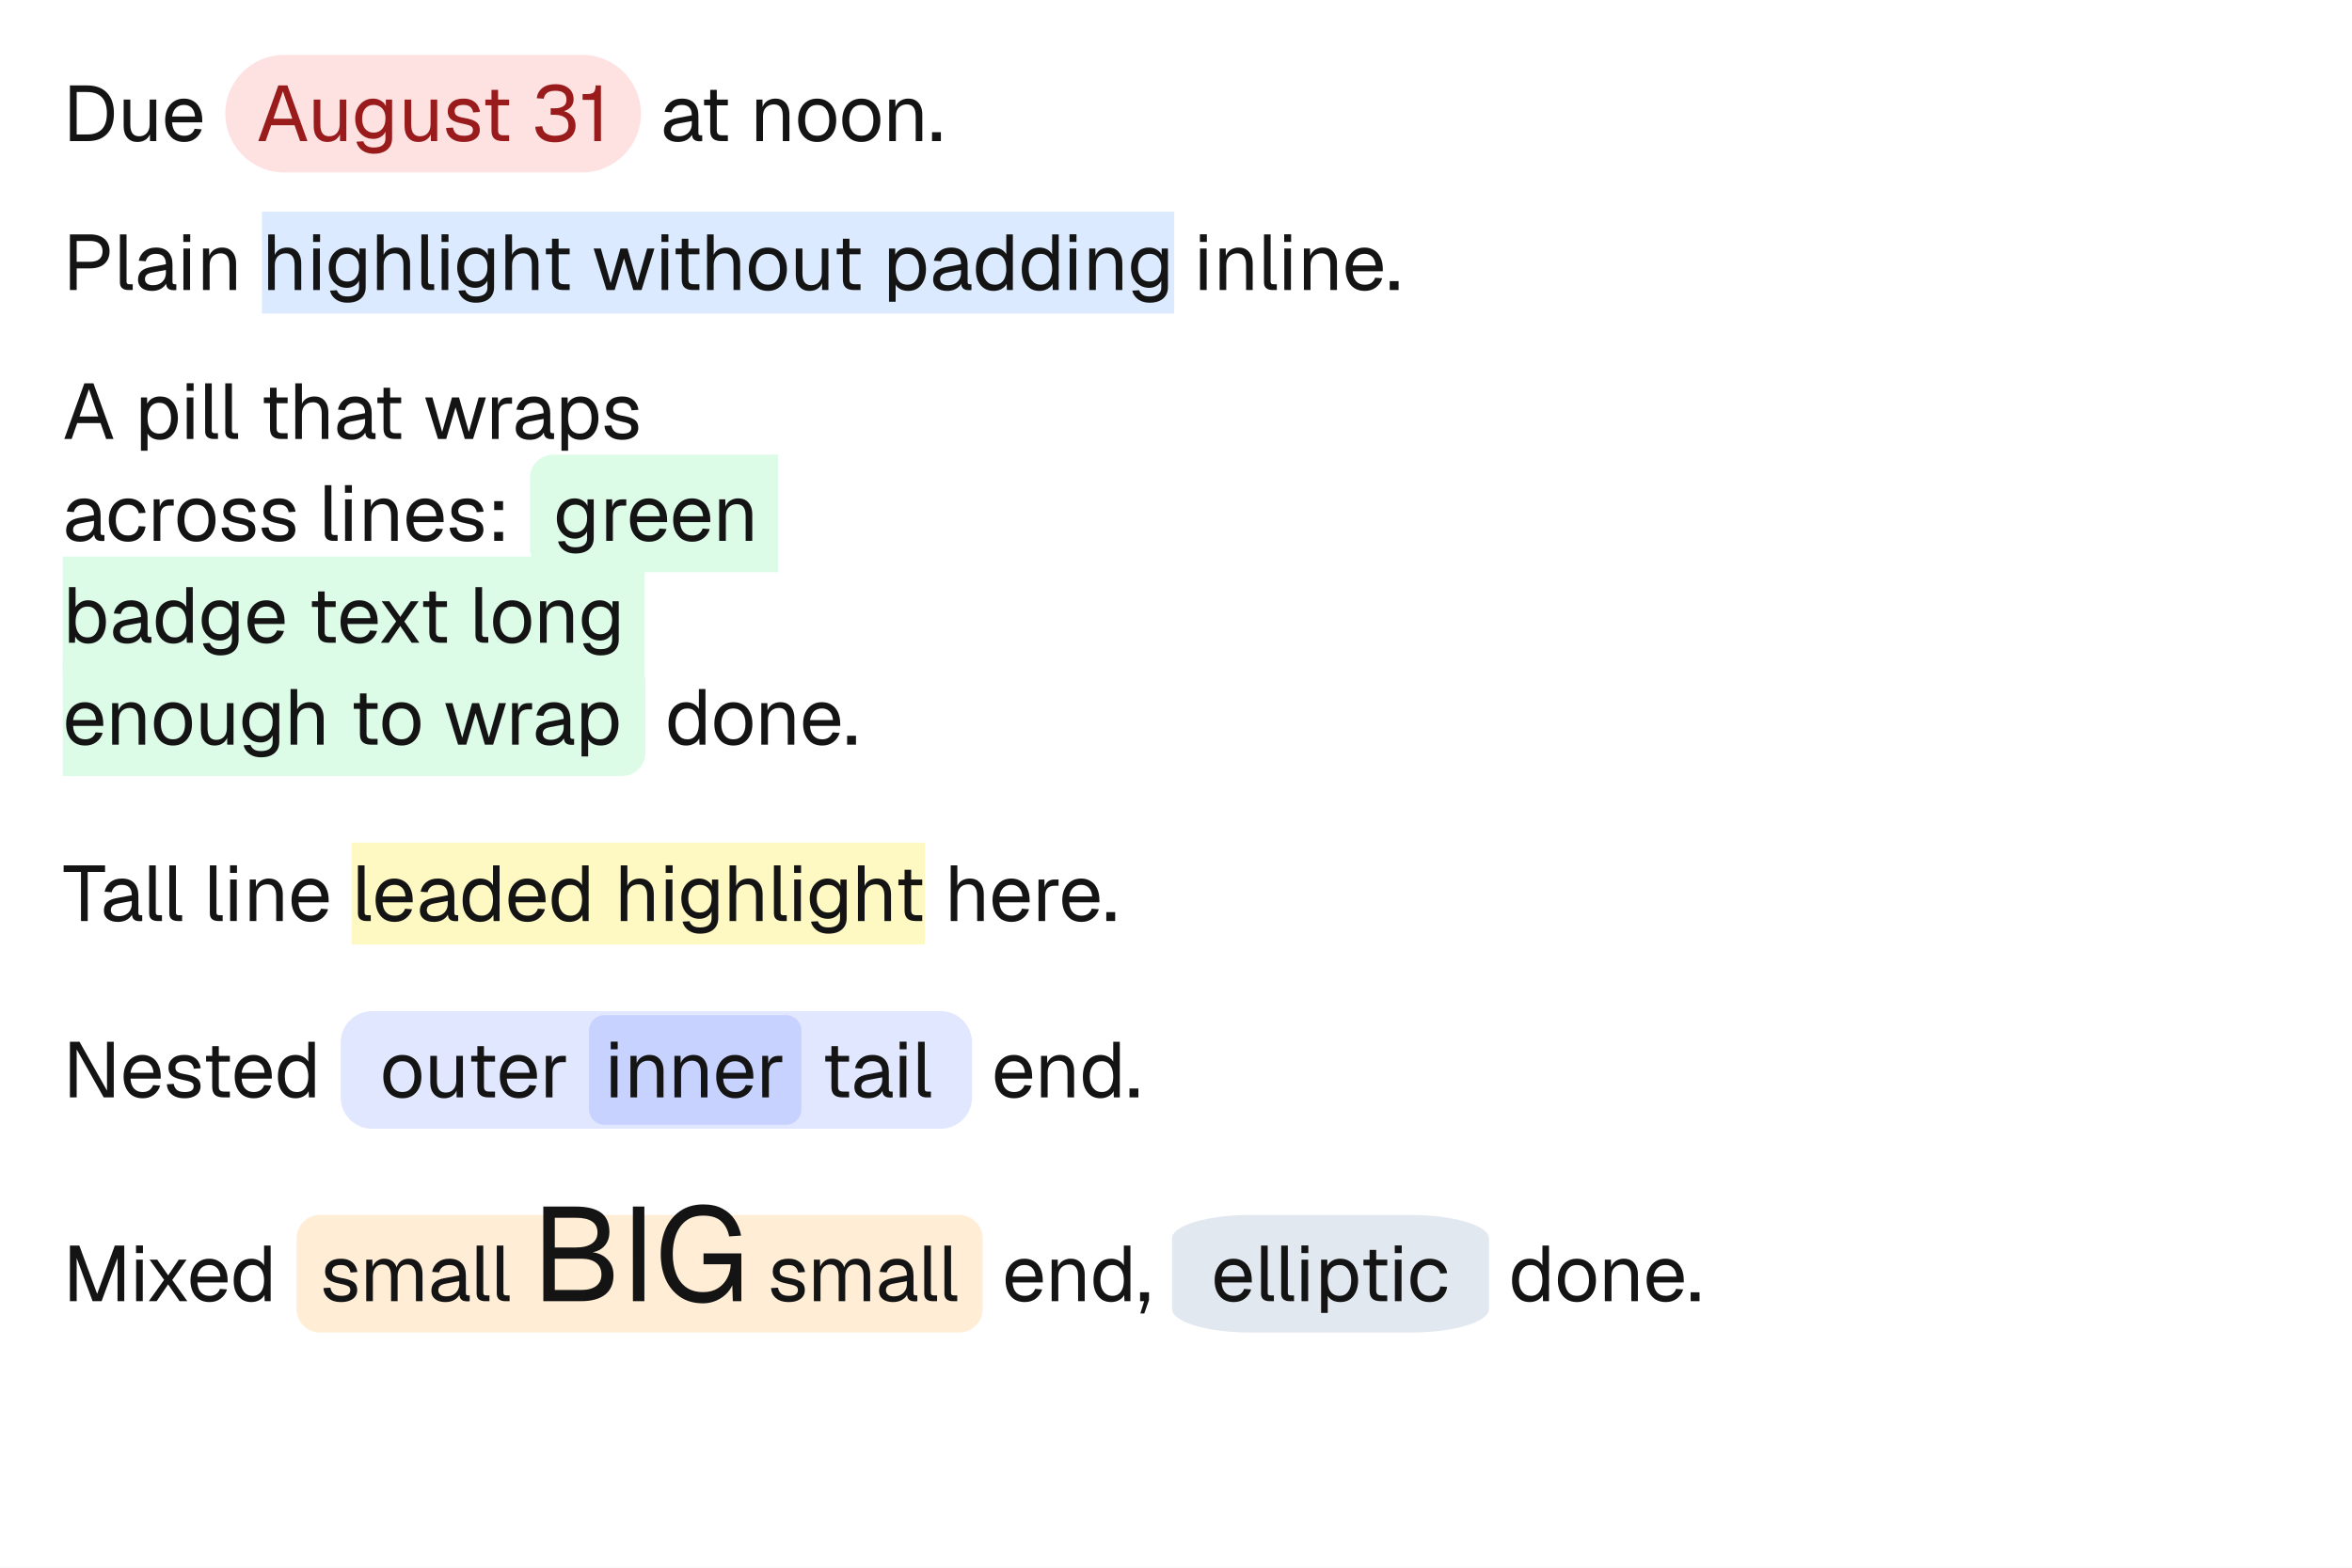
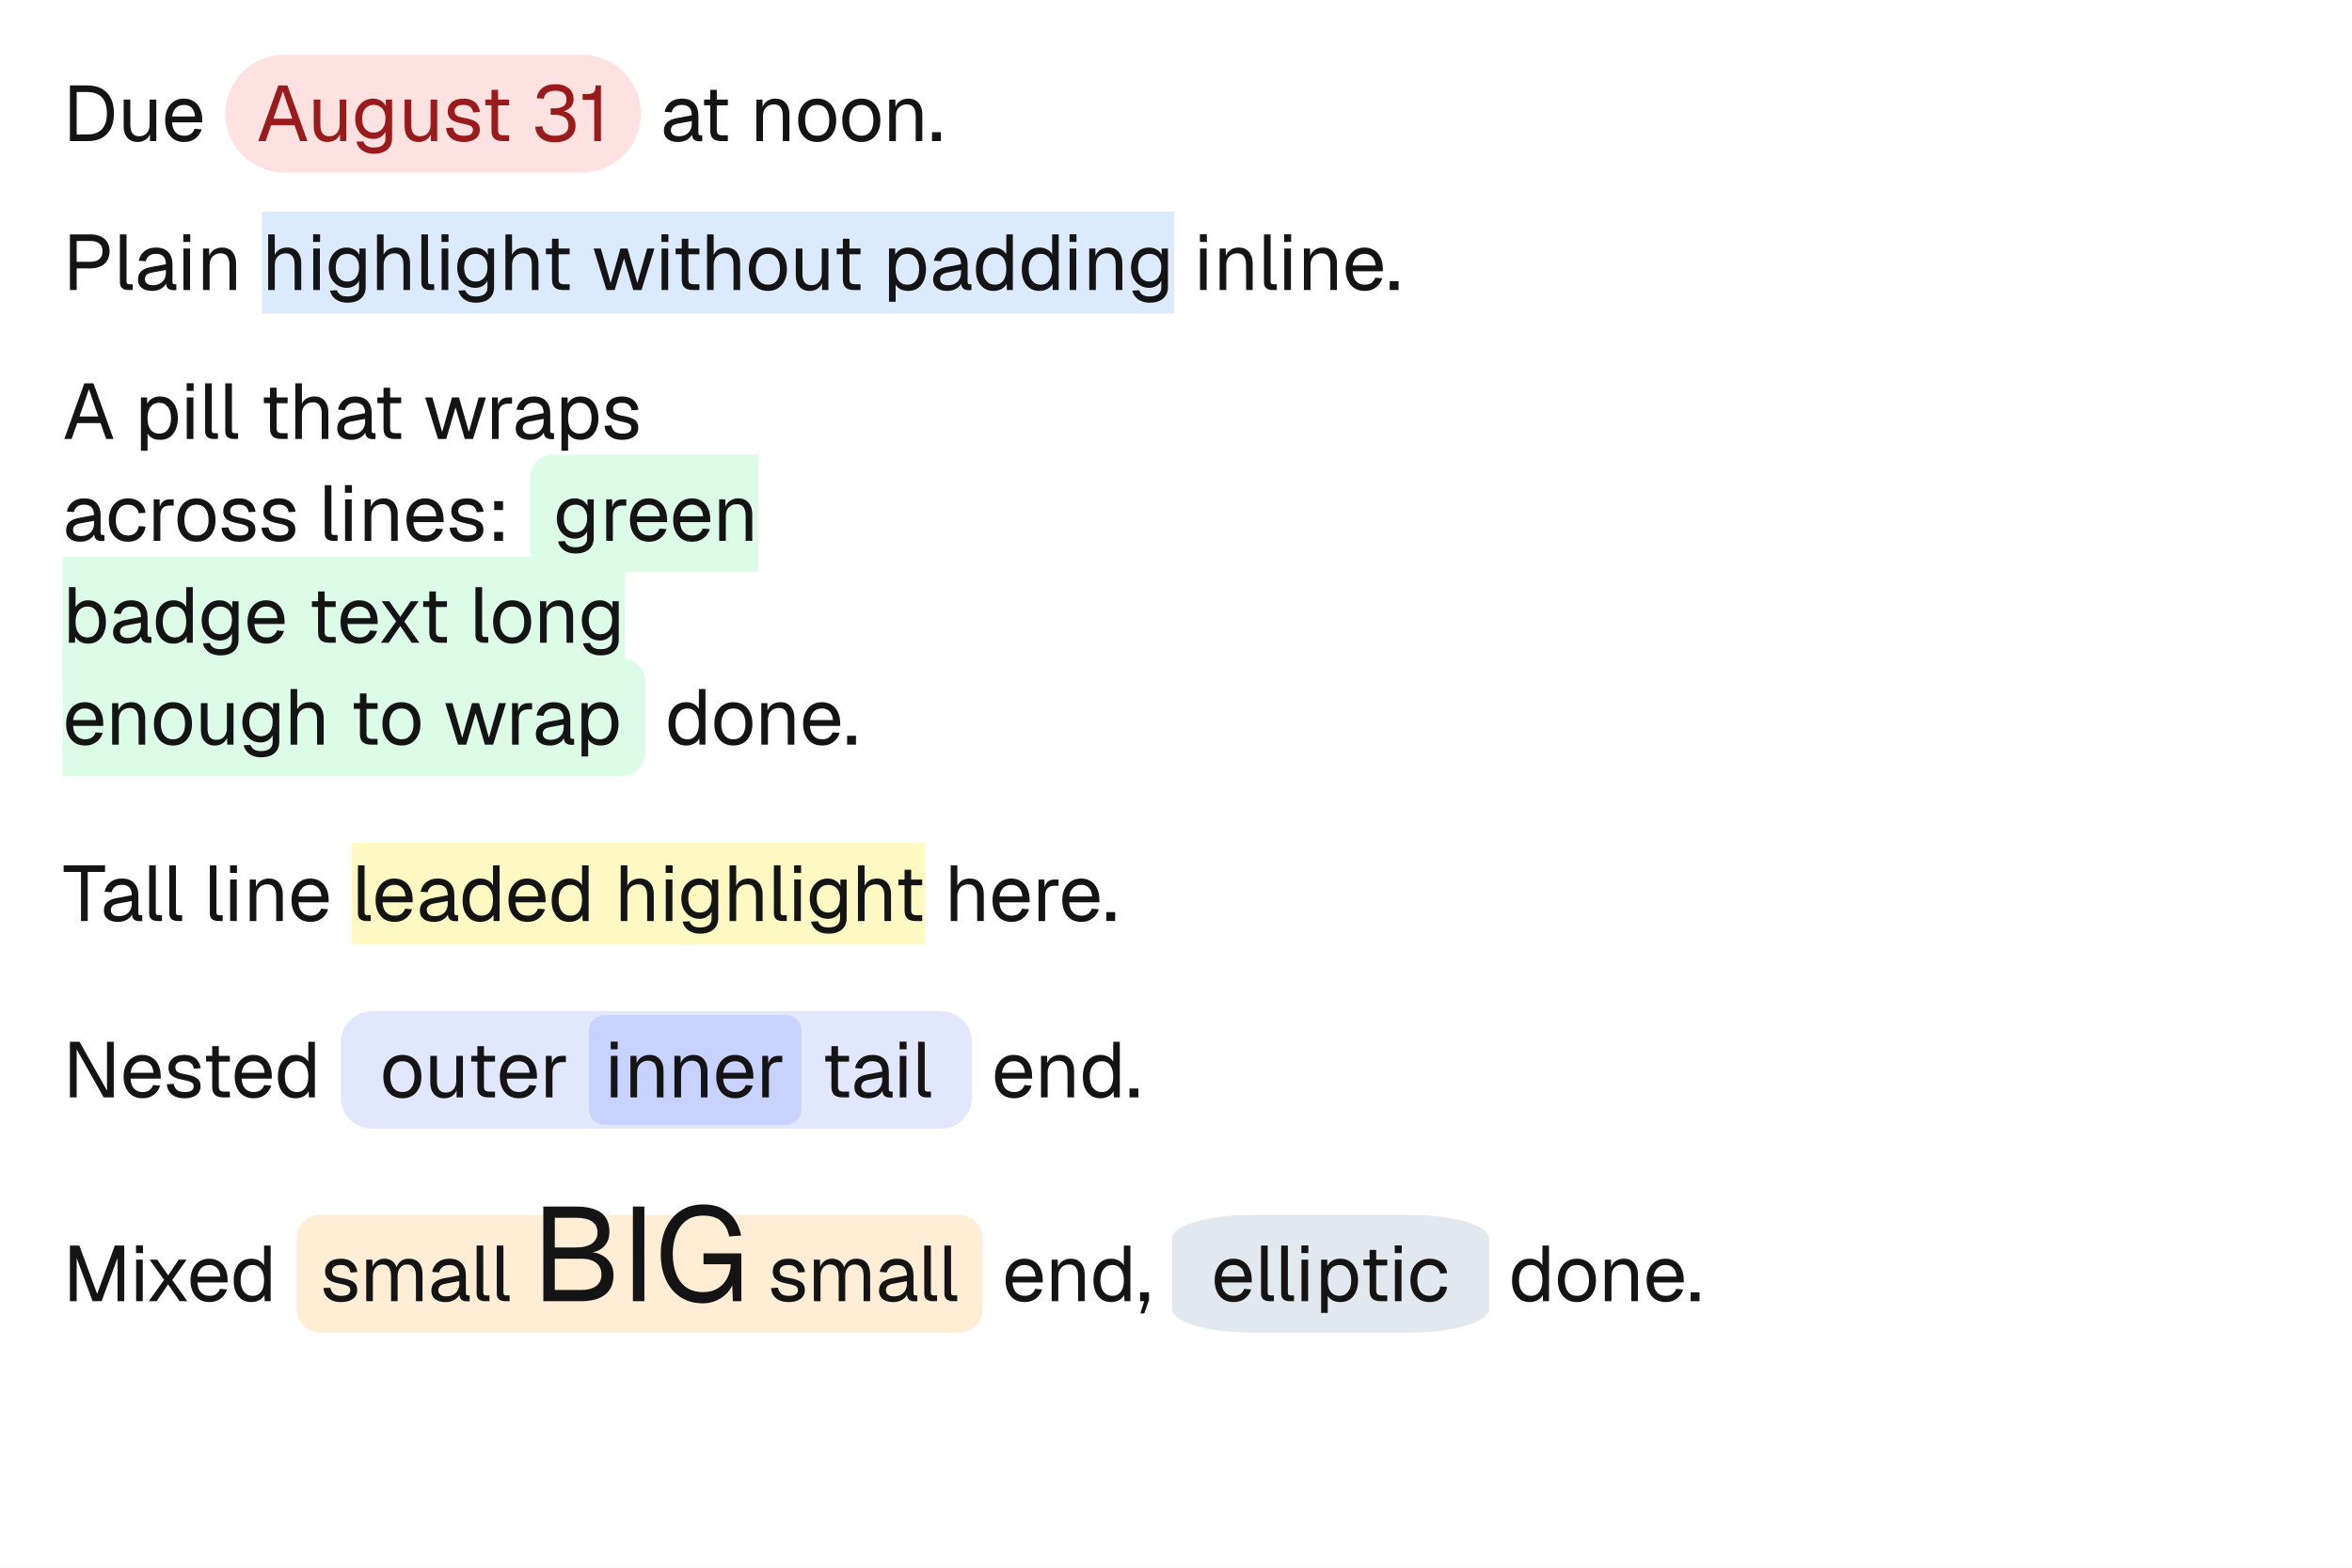
<svg xmlns="http://www.w3.org/2000/svg" width="600" height="400" viewBox="0 0 600 400">
  <rect x="0" y="0" width="600" height="400" fill="#fff" />
  <path d="M72.48 14h76.02c8.28 0 15 6.72 15 15s-6.72 15-15 15h-76.02c-8.28 0-15-6.72-15-15s6.72-15 15-15Z" fill="#fee2e2" />
  <g fill="#141414">
    <use href="#g0" x="16" y="36" />
    <use href="#g1" x="29.96" y="36" />
    <use href="#g2" x="41.26" y="36" />
  </g>
  <g fill="#991b1b">
    <use href="#g3" x="65.48" y="36" />
    <use href="#g1" x="78.44" y="36" />
    <use href="#g4" x="89.74" y="36" />
    <use href="#g1" x="101.62" y="36" />
    <use href="#g5" x="112.92" y="36" />
    <use href="#g6" x="122.72" y="36" />
    <use href="#g7" x="135.56" y="36" />
    <use href="#g8" x="147.82" y="36" />
  </g>
  <g fill="#141414">
    <use href="#g9" x="168.5" y="36" />
    <use href="#g6" x="178.52" y="36" />
    <use href="#g10" x="191.36" y="36" />
    <use href="#g11" x="202.74" y="36" />
    <use href="#g11" x="214" y="36" />
    <use href="#g10" x="225.26" y="36" />
    <use href="#g12" x="236.88" y="36" />
  </g>
  <path d="M66.82 54h232.72v26h-232.72Z" fill="#dbeafe" />
  <g fill="#141414">
    <use href="#g13" x="16" y="74" />
    <use href="#g14" x="29" y="74" />
    <use href="#g9" x="34.34" y="74" />
    <use href="#g15" x="45.2" y="74" />
    <use href="#g10" x="50.2" y="74" />
  </g>
  <g fill="#141414">
    <use href="#g16" x="66.82" y="74" />
    <use href="#g15" x="78.32" y="74" />
    <use href="#g4" x="83" y="74" />
    <use href="#g16" x="94.58" y="74" />
    <use href="#g14" x="105.9" y="74" />
    <use href="#g15" x="111.08" y="74" />
    <use href="#g4" x="115.76" y="74" />
    <use href="#g16" x="127.34" y="74" />
    <use href="#g6" x="138.16" y="74" />
    <use href="#g17" x="151" y="74" />
    <use href="#g15" x="167.18" y="74" />
    <use href="#g6" x="171.26" y="74" />
    <use href="#g16" x="178.78" y="74" />
    <use href="#g11" x="190.16" y="74" />
    <use href="#g1" x="201.42" y="74" />
    <use href="#g6" x="212.36" y="74" />
    <use href="#g18" x="225.2" y="74" />
    <use href="#g9" x="237.18" y="74" />
    <use href="#g19" x="248.08" y="74" />
    <use href="#g19" x="259.78" y="74" />
    <use href="#g15" x="271.28" y="74" />
    <use href="#g10" x="276.28" y="74" />
    <use href="#g4" x="287.66" y="74" />
  </g>
  <g fill="#141414">
    <use href="#g15" x="304.54" y="74" />
    <use href="#g10" x="309.54" y="74" />
    <use href="#g14" x="320.86" y="74" />
    <use href="#g15" x="326.04" y="74" />
    <use href="#g10" x="331.04" y="74" />
    <use href="#g2" x="342.42" y="74" />
    <use href="#g12" x="353.64" y="74" />
  </g>
-   <path d="M141.18 116h57.32v30h-57.32c-3.31 0-6-2.69-6-6v-18c0-3.31 2.69-6 6-6Z" fill="#dcfce7" />
-   <path d="M16 142h148.44v30h-148.44Z" fill="#dcfce7" />
+   <path d="M141.18 116h52.32v30h-52.32c-3.31 0-6-2.69-6-6v-18c0-3.31 2.69-6 6-6Z" fill="#dcfce7" />
+   <path d="M16 142h143.44v30h-143.44Z" fill="#dcfce7" />
  <path d="M16 168h142.66c3.31 0 6 2.69 6 6v18c0 3.31-2.69 6-6 6h-142.66v-30Z" fill="#dcfce7" />
  <g fill="#141414">
    <use href="#g3" x="16" y="112" />
    <use href="#g18" x="34.36" y="112" />
    <use href="#g15" x="46.06" y="112" />
    <use href="#g14" x="50.74" y="112" />
    <use href="#g14" x="55.88" y="112" />
    <use href="#g6" x="66.22" y="112" />
    <use href="#g16" x="73.74" y="112" />
    <use href="#g9" x="85.16" y="112" />
    <use href="#g6" x="95.18" y="112" />
    <use href="#g17" x="108.02" y="112" />
    <use href="#g20" x="123.92" y="112" />
    <use href="#g9" x="130.7" y="112" />
    <use href="#g18" x="141.64" y="112" />
    <use href="#g5" x="153.34" y="112" />
  </g>
  <g fill="#141414">
    <use href="#g9" x="16" y="138" />
    <use href="#g21" x="26.9" y="138" />
    <use href="#g20" x="37.62" y="138" />
    <use href="#g11" x="44.4" y="138" />
    <use href="#g5" x="55.66" y="138" />
    <use href="#g5" x="65.86" y="138" />
    <use href="#g14" x="81.26" y="138" />
    <use href="#g15" x="86.44" y="138" />
    <use href="#g10" x="91.44" y="138" />
    <use href="#g2" x="102.82" y="138" />
    <use href="#g5" x="113.84" y="138" />
    <use href="#g22" x="124.24" y="138" />
  </g>
  <g fill="#141414">
    <use href="#g4" x="141.18" y="138" />
    <use href="#g20" x="153.06" y="138" />
    <use href="#g2" x="159.84" y="138" />
    <use href="#g2" x="170.86" y="138" />
    <use href="#g10" x="181.88" y="138" />
  </g>
  <g fill="#141414">
    <use href="#g23" x="16" y="164" />
    <use href="#g9" x="27.98" y="164" />
    <use href="#g19" x="38.88" y="164" />
    <use href="#g4" x="50.58" y="164" />
    <use href="#g2" x="62.26" y="164" />
    <use href="#g6" x="78.48" y="164" />
    <use href="#g2" x="86" y="164" />
    <use href="#g24" x="96.22" y="164" />
    <use href="#g6" x="106.86" y="164" />
    <use href="#g14" x="119.7" y="164" />
    <use href="#g11" x="124.92" y="164" />
    <use href="#g10" x="136.18" y="164" />
    <use href="#g4" x="147.56" y="164" />
  </g>
  <g fill="#141414">
    <use href="#g2" x="16" y="190" />
    <use href="#g10" x="27.02" y="190" />
    <use href="#g11" x="38.4" y="190" />
    <use href="#g1" x="49.66" y="190" />
    <use href="#g4" x="60.96" y="190" />
    <use href="#g16" x="72.54" y="190" />
    <use href="#g6" x="89.16" y="190" />
    <use href="#g11" x="96.68" y="190" />
    <use href="#g17" x="113.14" y="190" />
    <use href="#g20" x="129.04" y="190" />
    <use href="#g9" x="135.82" y="190" />
    <use href="#g18" x="146.76" y="190" />
  </g>
  <g fill="#141414">
    <use href="#g19" x="169.66" y="190" />
    <use href="#g11" x="181.36" y="190" />
    <use href="#g10" x="192.62" y="190" />
    <use href="#g2" x="204" y="190" />
    <use href="#g12" x="215.22" y="190" />
  </g>
  <path d="M89.72 215h146.22v26h-146.22Z" fill="#fef9c3" />
  <g fill="#141414">
    <use href="#g25" x="16" y="235" />
    <use href="#g9" x="25.64" y="235" />
    <use href="#g14" x="36.46" y="235" />
    <use href="#g14" x="41.6" y="235" />
    <use href="#g14" x="51.94" y="235" />
    <use href="#g15" x="57.12" y="235" />
    <use href="#g10" x="62.12" y="235" />
    <use href="#g2" x="73.5" y="235" />
  </g>
  <g fill="#141414">
    <use href="#g14" x="89.72" y="235" />
    <use href="#g2" x="94.94" y="235" />
    <use href="#g9" x="106.24" y="235" />
    <use href="#g19" x="117.14" y="235" />
    <use href="#g2" x="128.84" y="235" />
    <use href="#g19" x="139.86" y="235" />
    <use href="#g16" x="156.76" y="235" />
    <use href="#g15" x="168.26" y="235" />
    <use href="#g4" x="172.94" y="235" />
    <use href="#g16" x="184.52" y="235" />
    <use href="#g14" x="195.84" y="235" />
    <use href="#g15" x="201.02" y="235" />
    <use href="#g4" x="205.7" y="235" />
    <use href="#g16" x="217.28" y="235" />
    <use href="#g6" x="228.1" y="235" />
  </g>
  <g fill="#141414">
    <use href="#g16" x="240.94" y="235" />
    <use href="#g2" x="252.32" y="235" />
    <use href="#g20" x="263.34" y="235" />
    <use href="#g2" x="270.12" y="235" />
    <use href="#g12" x="281.34" y="235" />
  </g>
  <path d="M94.92 258h145.04c4.42 0 8 3.58 8 8v14c0 4.42-3.58 8-8 8h-145.04c-4.42 0-8-3.58-8-8v-14c0-4.42 3.58-8 8-8Z" fill="#e0e7ff" />
  <path d="M154.24 259h46.2c2.21 0 4 1.79 4 4v20c0 2.21-1.79 4-4 4h-46.2c-2.21 0-4-1.79-4-4v-20c0-2.21 1.79-4 4-4Z" fill="#c7d2fe" />
  <g fill="#141414">
    <use href="#g26" x="16" y="280" />
    <use href="#g2" x="30.66" y="280" />
    <use href="#g5" x="41.68" y="280" />
    <use href="#g6" x="51.48" y="280" />
    <use href="#g2" x="59" y="280" />
    <use href="#g19" x="70.02" y="280" />
  </g>
  <g fill="#141414">
    <use href="#g11" x="96.92" y="280" />
    <use href="#g1" x="108.18" y="280" />
    <use href="#g6" x="119.12" y="280" />
    <use href="#g2" x="126.64" y="280" />
    <use href="#g20" x="137.66" y="280" />
  </g>
  <g fill="#141414">
    <use href="#g15" x="154.24" y="280" />
    <use href="#g10" x="159.24" y="280" />
    <use href="#g10" x="170.46" y="280" />
    <use href="#g2" x="181.84" y="280" />
    <use href="#g20" x="192.86" y="280" />
  </g>
  <g fill="#141414">
    <use href="#g6" x="209.44" y="280" />
    <use href="#g9" x="217.08" y="280" />
    <use href="#g15" x="227.94" y="280" />
    <use href="#g14" x="232.62" y="280" />
  </g>
  <g fill="#141414">
    <use href="#g2" x="252.96" y="280" />
    <use href="#g10" x="263.98" y="280" />
    <use href="#g19" x="275.36" y="280" />
    <use href="#g12" x="287.26" y="280" />
  </g>
  <path d="M81.64 310h163.03c3.32 0 6 2.69 6 6v18c0 3.31-2.68 6-6 6h-163.03c-3.31 0-6-2.69-6-6v-18c0-3.31 2.69-6 6-6Z" fill="#ffedd5" />
  <path d="M318.99 310h40.86c11.05 0 20 2.69 20 6v18c0 3.31-8.95 6-20 6h-40.86c-11.04 0-20-2.69-20-6v-18c0-3.31 8.96-6 20-6Z" fill="#e2e8f0" />
  <g fill="#141414">
    <use href="#g27" x="16" y="332" />
    <use href="#g15" x="33.14" y="332" />
    <use href="#g24" x="37.02" y="332" />
    <use href="#g2" x="47.72" y="332" />
    <use href="#g19" x="58.74" y="332" />
  </g>
  <g fill="#141414">
    <use href="#g5" x="81.64" y="332" />
    <use href="#g28" x="91.84" y="332" />
    <use href="#g9" x="109.18" y="332" />
    <use href="#g14" x="120" y="332" />
    <use href="#g14" x="125.14" y="332" />
  </g>
  <g fill="#141414">
    <use href="#g29" x="135.48" y="332" />
    <use href="#g30" x="158.33" y="332" />
    <use href="#g31" x="167.03" y="332" />
  </g>
  <g fill="#141414">
    <use href="#g5" x="195.83" y="332" />
    <use href="#g28" x="206.03" y="332" />
    <use href="#g9" x="223.37" y="332" />
    <use href="#g14" x="234.19" y="332" />
    <use href="#g14" x="239.33" y="332" />
  </g>
  <g fill="#141414">
    <use href="#g2" x="255.67" y="332" />
    <use href="#g10" x="266.69" y="332" />
    <use href="#g19" x="278.07" y="332" />
    <use href="#g32" x="289.97" y="332" />
  </g>
  <g fill="#141414">
    <use href="#g2" x="308.99" y="332" />
    <use href="#g14" x="320.11" y="332" />
    <use href="#g14" x="325.25" y="332" />
    <use href="#g15" x="330.43" y="332" />
    <use href="#g18" x="335.43" y="332" />
    <use href="#g6" x="346.73" y="332" />
    <use href="#g15" x="354.25" y="332" />
    <use href="#g21" x="358.93" y="332" />
  </g>
  <g fill="#141414">
    <use href="#g19" x="384.85" y="332" />
    <use href="#g11" x="396.55" y="332" />
    <use href="#g10" x="407.81" y="332" />
    <use href="#g2" x="419.19" y="332" />
    <use href="#g12" x="430.41" y="332" />
  </g>
  <defs>
    <path id="g0" d="M1.84 0v-14.2h4.39q3.29 0 5.05 1.86 1.78 1.84 1.78 5.26 0 3.39-1.75 5.24-1.73 1.84-4.95 1.84Zm1.72-1.69h2.67q2.5 0 3.77-1.34t1.27-4.05q0-2.73-1.27-4.08t-3.77-1.36h-2.67Z" />
    <path id="g1" d="M5.08.23q-1.58 0-2.53-1.06-.96-1.08-.96-2.95v-6.81h1.69v6.36q0 1.53.55 2.26t1.69.74q1.26 0 1.98-.82.72-.81.72-2.23v-6.31h1.69v10.59h-1.61v-2.63l.26.15q-.33 1.29-1.23 2.01-.89.7-2.25.7Z" />
    <path id="g2" d="M5.73.23q-1.5 0-2.59-.67-1.08-.69-1.67-1.94t-.6-2.92q0-1.68.6-2.92t1.66-1.92q1.07-.7 2.53-.7 1.39 0 2.43.65 1.07.64 1.66 1.89.59 1.24.59 3.02v.5h-7.7q.09 1.7.91 2.56.81.86 2.18.86 1.05 0 1.72-.48.68-.5.93-1.3l1.81.14q-.42 1.42-1.6 2.33-1.17.9-2.86.9Zm-3.09-6.5h5.86q-.13-1.53-.89-2.25t-1.95-.71q-1.22 0-2.02.75-.78.75-1 2.21Z" />
    <path id="g3" d="M.41 0l5.11-14.2h2.32l5.11 14.2h-1.87l-1.42-4.05h-5.96l-1.42 4.05Zm3.87-5.72h4.8l-2.39-6.98Z" />
    <path id="g4" d="M5.63 3.23q-1.15 0-2.07-.37t-1.54-1.08-.83-1.62l1.75-.11q.25.73.86 1.15.61.44 1.83.44 1.43 0 2.2-.58t.76-1.75v-1.72q-.37.85-1.22 1.35-.82.5-1.87.5-1.34 0-2.39-.66t-1.64-1.81q-.6-1.17-.6-2.67 0-1.52.58-2.66.6-1.16 1.61-1.81 1.03-.67 2.36-.67 1.13 0 2 .53.89.51 1.27 1.39v-1.67h1.59v9.87q0 1.24-.56 2.13t-1.61 1.36q-1.03.46-2.48.46Zm-.05-5.39q1.36 0 2.17-.95.83-.95.84-2.59.03-1.1-.34-1.88-.38-.8-1.06-1.22-.69-.43-1.61-.43-1.39 0-2.17.95-.77.94-.77 2.58t.78 2.59q.8.95 2.16.95Z" />
    <path id="g5" d="M5.45.23q-1.45 0-2.45-.45-.98-.47-1.52-1.26-.53-.82-.61-1.86l1.77-.11q.16.95.78 1.53.64.56 2.03.56 1.1 0 1.68-.34.59-.36.59-1.14 0-.43-.19-.69-.19-.28-.75-.49t-1.64-.42q-1.48-.28-2.33-.7-.83-.42-1.17-1.02t-.34-1.43q0-1.43 1.04-2.33 1.07-.92 2.97-.92 1.41 0 2.3.5.89.48 1.34 1.26.47.78.57 1.64l-1.75.13q-.05-.5-.32-.94-.25-.45-.78-.72-.51-.26-1.39-.26-1.14 0-1.69.43-.53.44-.53 1.11 0 .53.21.86t.75.55q.53.2 1.43.36 1.57.26 2.44.67.89.39 1.24.98t.35 1.43q0 1.46-1.14 2.28-1.12.79-2.89.79Z" />
    <path id="g6" d="M5.48 0q-1.43 0-2.14-.66-.68-.65-.68-2.06v-10.36h1.68v10.31q0 .72.32 1t.98.29h1.52v1.48Zm-4.39-9.13v-1.46h6.07v1.47Z" />
    <path id="g7" d="M6.02.31q-2.36 0-3.65-1.11-1.28-1.11-1.37-2.86l1.78-.12q.13 1.3 1.02 1.86t2.22.56q.92 0 1.7-.25t1.25-.81q.48-.58.48-1.53 0-1.43-.93-2.08-.94-.67-2.47-.67h-1.13v-1.68l1.13.01q1.25-.01 2.07-.51.83-.49.83-1.71 0-1.11-.7-1.68t-2.13-.57q-1.4 0-2.12.54-.7.53-.84 1.49l-1.8-.13q.2-1.61 1.42-2.59t3.35-.99q1.43 0 2.46.47 1.05.47 1.61 1.33t.57 2.03q0 1.33-.85 2.14-.83.82-2.44 1.11v-.36q1.74.21 2.75 1.25 1.04 1.03 1.04 2.6 0 1.36-.68 2.31-.67.95-1.86 1.45-1.17.5-2.71.5Z" />
    <path id="g8" d="M3.77 0v-10.52h-2.97v-1.48h1.2q.78 0 1.25-.2t.67-.68.2-1.32h1.36v14.2Z" />
    <path id="g9" d="M4.45.23q-1.64 0-2.61-.75-.97-.76-.97-2.12t.8-2.14q.81-.78 2.55-1.09l3.76-.71q0-1.34-.64-2-.62-.65-1.89-.65-1.09 0-1.73.48t-.88 1.41l-1.78-.14q.3-1.5 1.44-2.43 1.16-.93 2.95-.93 2.05 0 3.13 1.15t1.08 3.17v4.38q0 .36.12.52.14.14.44.14h.42v1.48q-.08.02-.27.03-.17.02-.37.02-.72 0-1.17-.24t-.66-.72q-.19-.5-.19-1.29l.21.04q-.14.68-.69 1.24-.55.55-1.34.86-.8.29-1.71.29Zm.18-1.46q1.06 0 1.81-.41.75-.42 1.14-1.13.4-.71.4-1.59v-.76l-3.43.64q-1.1.2-1.5.62-.41.41-.41 1.06 0 .74.53 1.16.53.41 1.46.41Z" />
    <path id="g10" d="M1.59 0v-10.59h1.55l.06 2.68-.2-.17q.2-.94.7-1.55t1.21-.9q.72-.31 1.53-.31 1.22 0 2 .54.79.53 1.19 1.46.39.9.39 2.03v6.81h-1.68v-6.34q0-.97-.23-1.64t-.73-1.02-1.3-.36q-1.22 0-2.02.78-.78.77-.78 2.24v6.34Z" />
    <path id="g11" d="M5.73.23q-1.45 0-2.56-.67-1.09-.69-1.7-1.94-.6-1.24-.6-2.92 0-1.7.6-2.93.61-1.25 1.7-1.93 1.11-.68 2.56-.68 1.47 0 2.55.68 1.1.68 1.69 1.93.61 1.23.61 2.93 0 1.68-.61 2.93-.6 1.24-1.69 1.93-1.08.67-2.55.67Zm0-1.59q1.47 0 2.27-1.05.81-1.04.81-2.89t-.81-2.89q-.8-1.04-2.27-1.04-1.45 0-2.28 1.04-.81 1.05-.81 2.89t.81 2.89q.83 1.05 2.28 1.05Z" />
    <path id="g12" d="M.88 0v-2.27h2.26v2.27Z" />
    <path id="g13" d="M1.84 0v-14.2h5.1q2.37 0 3.69 1.14t1.32 3.15q0 1.36-.59 2.36-.59.99-1.72 1.52-1.12.51-2.7.51h-3.38v5.52Zm1.72-7.2h3.38q1.61 0 2.4-.68.82-.68.82-2.03 0-1.29-.82-1.95-.79-.66-2.4-.66h-3.38Z" />
    <path id="g14" d="M3.69 0q-.92 0-1.52-.47-.58-.48-.58-1.53v-12.2h1.69v12.06q0 .33.17.5.17.16.49.16h.92v1.48Z" />
    <path id="g15" d="M1.59 0v-10.59h1.69v10.59Zm-.03-12.27v-1.95h1.77v1.95Z" />
    <path id="g16" d="M1.59 0v-14.2h1.69v5.93l-.2-.03q.2-.89.67-1.43.48-.57 1.19-.83.7-.28 1.54-.28 1.15 0 1.93.51.79.52 1.2 1.42.41.91.41 2.1v6.81h-1.68v-6.34q0-1.53-.56-2.27-.55-.75-1.66-.75-1.28 0-2.06.78t-.78 2.27v6.31Z" />
    <path id="g17" d="M3.72 0l-3.28-10.59h1.84l2.49 8.82 2.51-8.82h1.8l2.51 8.82 2.5-8.82h1.85l-3.28 10.59h-2.11l-2.36-8.06-2.38 8.06Z" />
    <path id="g18" d="M1.59 3v-13.59h1.57l.04 2.28-.25-.13q.41-1.19 1.33-1.79.94-.61 2.16-.61 1.58 0 2.59.78t1.5 2.04.49 2.72-.49 2.72-1.5 2.05q-1.01.76-2.59.76-.82 0-1.53-.26-.71-.28-1.21-.78-.48-.5-.65-1.19l.23-.28v5.28Zm4.69-4.36q1.38 0 2.17-1.03.82-1.05.82-2.91t-.82-2.89q-.79-1.04-2.17-1.04-.92 0-1.59.43-.67.44-1.05 1.33-.36.88-.36 2.17 0 1.3.36 2.19.36.88 1.03 1.31.69.44 1.61.44Z" />
    <path id="g19" d="M5.36.23q-1.38 0-2.39-.67-1.02-.69-1.56-1.92t-.53-2.94q0-1.7.53-2.93.54-1.25 1.56-1.93t2.39-.68q1.06 0 1.94.45t1.32 1.27l.01-5.08h1.67v14.2h-1.52l-.06-1.59q-.44.86-1.35 1.34-.89.48-2.01.48Zm.34-1.59q.94 0 1.58-.47.66-.48 1-1.37t.35-2.1q-.01-1.25-.35-2.12t-1-1.35q-.64-.46-1.58-.46-1.4 0-2.23 1.04t-.83 2.89q0 1.82.83 2.88t2.23 1.06Z" />
    <path id="g20" d="M1.59 0v-10.59h1.49l.08 2.67-.16-.06q.2-1.36.88-1.99.67-.62 1.78-.62h1.04v1.59h-1.01q-.82 0-1.35.3-.53.28-.79.86-.27.56-.27 1.43v6.41Z" />
    <path id="g21" d="M5.73.23q-1.46 0-2.56-.67-1.09-.69-1.7-1.94-.6-1.24-.6-2.92t.6-2.92 1.7-1.92q1.1-.7 2.56-.7 1.22 0 2.18.43.95.43 1.54 1.25.61.82.78 2l-1.75.11q-.18-1.04-.93-1.61-.74-.57-1.82-.57-1.45 0-2.28 1.04-.81 1.05-.81 2.89t.81 2.89q.83 1.05 2.28 1.05 1.08 0 1.82-.59.75-.61.93-1.82l1.75.13q-.17 1.19-.78 2.06-.59.86-1.54 1.35-.96.46-2.18.46Z" />
    <path id="g22" d="M1.83 0v-2.27h2.26v2.27Zm0-7.86v-2.26l2.26-.01v2.27Z" />
    <path id="g23" d="M6.45.23q-1.09 0-1.95-.48t-1.31-1.34l-.07 1.59h-1.53v-14.2h1.69v5.07q.41-.65 1.24-1.18t1.93-.53q1.41 0 2.43.68t1.57 1.93q.57 1.23.57 2.93t-.57 2.94q-.54 1.23-1.57 1.92-1.02.67-2.43.67Zm-.09-1.59q1.34 0 2.12-1.06t.79-2.88q0-1.84-.79-2.89-.78-1.04-2.07-1.04-.99 0-1.69.46-.7.47-1.08 1.35-.36.87-.36 2.12 0 1.21.36 2.1.38.89 1.06 1.37.71.47 1.66.47Z" />
    <path id="g24" d="M.94 0l3.9-5.44-3.7-5.15h1.95l2.79 4 2.7-4h2l-3.66 5.18 3.85 5.41h-1.97l-2.93-4.28-2.93 4.28Z" />
    <path id="g25" d="M4.66 0v-12.52h-4.43v-1.68h10.57v1.68h-4.43l.01 12.52Z" />
    <path id="g26" d="M1.84 0v-14.2h2.44l7.02 12.48v-12.48h1.72v14.2h-2.57l-6.89-12.23v12.23Z" />
    <path id="g27" d="M1.84 0v-14.2h2.39l4.55 12.33 4.52-12.33h2.4v14.2h-1.72v-11l-4.06 11h-2.3l-4.06-11v11Z" />
    <path id="g28" d="M1.59 0v-10.59h1.55l.06 2.67-.25-.08q.19-.88.64-1.5.46-.64 1.11-.98.66-.36 1.46-.36 1.39 0 2.25.76.87.77 1.09 2.13l-.31-.03q.15-.93.58-1.55t1.1-.97q.69-.34 1.57-.34 1.14 0 1.92.47t1.17 1.37q.41.91.41 2.19v6.81h-1.67v-6.45q0-1.46-.57-2.18-.56-.73-1.65-.73-.75 0-1.3.36t-.86 1.03q-.3.67-.3 1.63v6.34h-1.67v-6.34q0-1.43-.5-2.22t-1.69-.8q-.73 0-1.28.36t-.86 1.05q-.31.67-.31 1.61v6.34Z" />
    <path id="g29" d="M3.13 0l-.01-24.14h8.3q4.28 0 6.42 1.56t2.14 4.94q0 1.56-.68 2.75t-1.94 1.86q-1.25.65-2.99.65l-.03-.2q3.1 0 4.88 1.66 1.8 1.64 1.8 4.3 0 3.29-2.15 4.96-2.14 1.66-6.09 1.66Zm2.92-2.86h6.73q2.49 0 3.83-1.02t1.34-2.92-1.34-2.97-3.83-1.07h-6.73Zm0-10.84h5.37q2.66 0 4.08-1 1.44-1 1.44-2.82 0-1.89-1.39-2.82-1.38-.94-4.13-.94h-5.37Z" />
    <path id="g30" d="M3.13 0l-.01-24.14h2.93v24.14Z" />
    <path id="g31" d="M12.31.55q-3.4 0-5.83-1.63-2.4-1.64-3.68-4.47-1.27-2.84-1.27-6.48t1.28-6.5q1.3-2.86 3.72-4.5 2.44-1.66 5.85-1.66 2.89 0 4.87 1.07 2 1.04 3.17 2.85t1.61 4.04l-3.06.2q-.44-2.34-1.97-3.81-1.53-1.49-4.63-1.49-2.75 0-4.46 1.36-1.72 1.36-2.52 3.59t-.8 4.85q0 2.75.82 4.95.81 2.19 2.54 3.49 1.74 1.28 4.43 1.28 2.14 0 3.7-.97t2.4-2.6q.86-1.64.9-3.54h-6.94v-2.78h9.65v12.2h-2.17l-.2-5.58.41.49q-.41 1.62-1.57 2.9-1.15 1.27-2.78 2-1.61.74-3.47.74Z" />
    <path id="g32" d="M.94 3.13l.97-3.13h-1.04v-2.27h2.27v1.99l-1.2 3.41Z" />
  </defs>
</svg>
